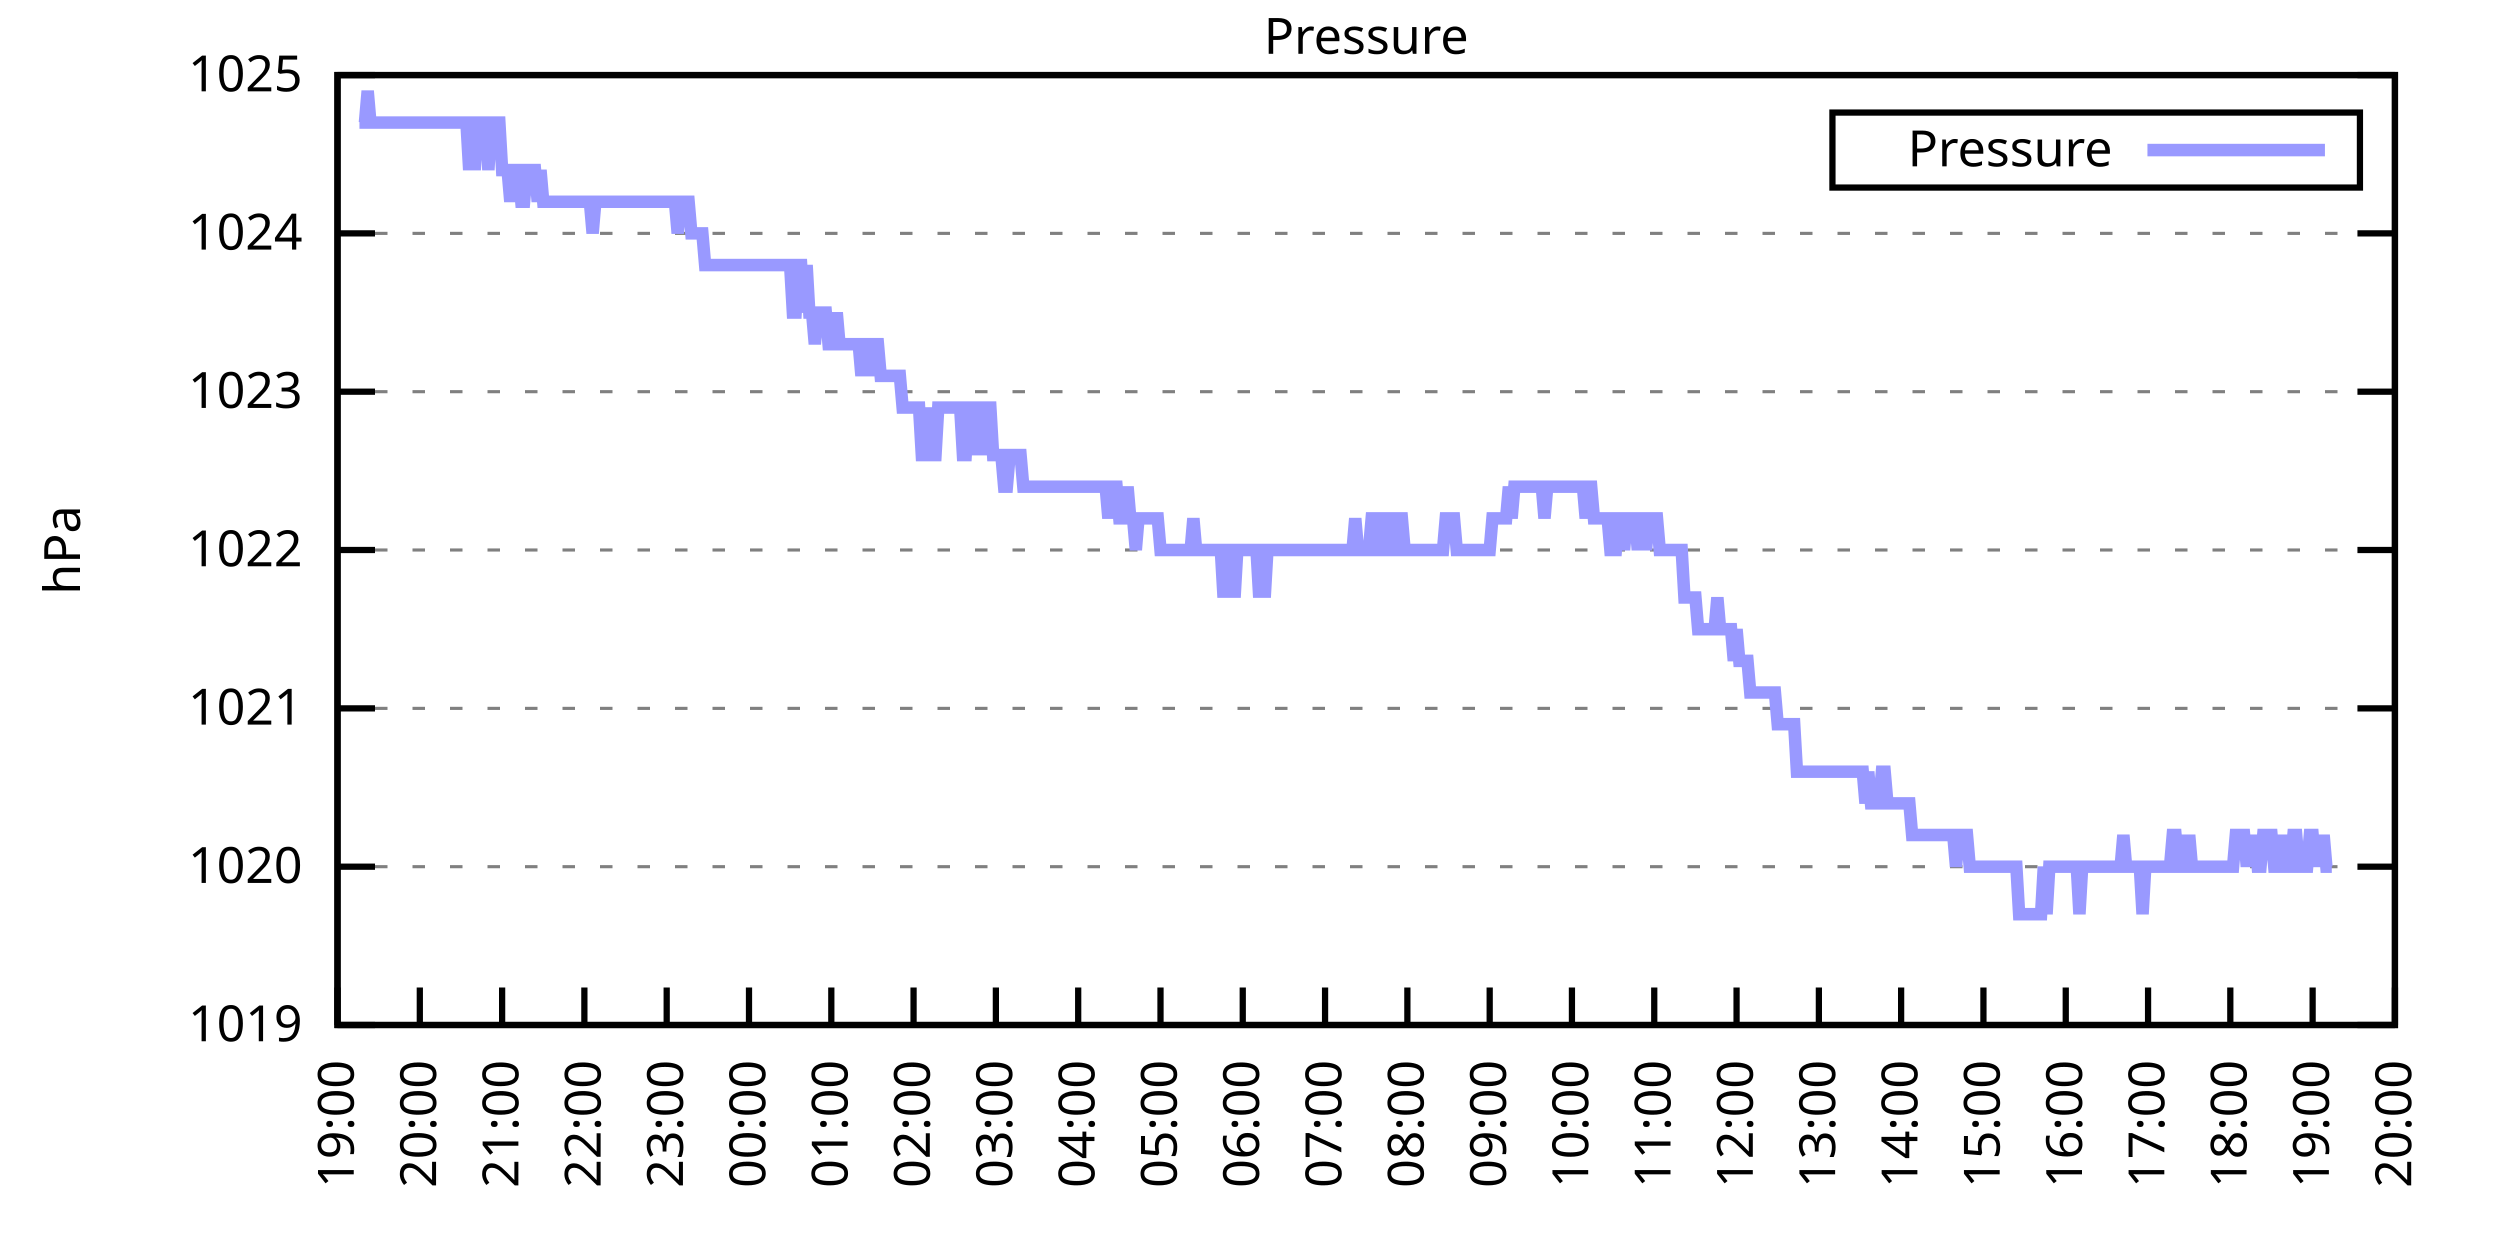
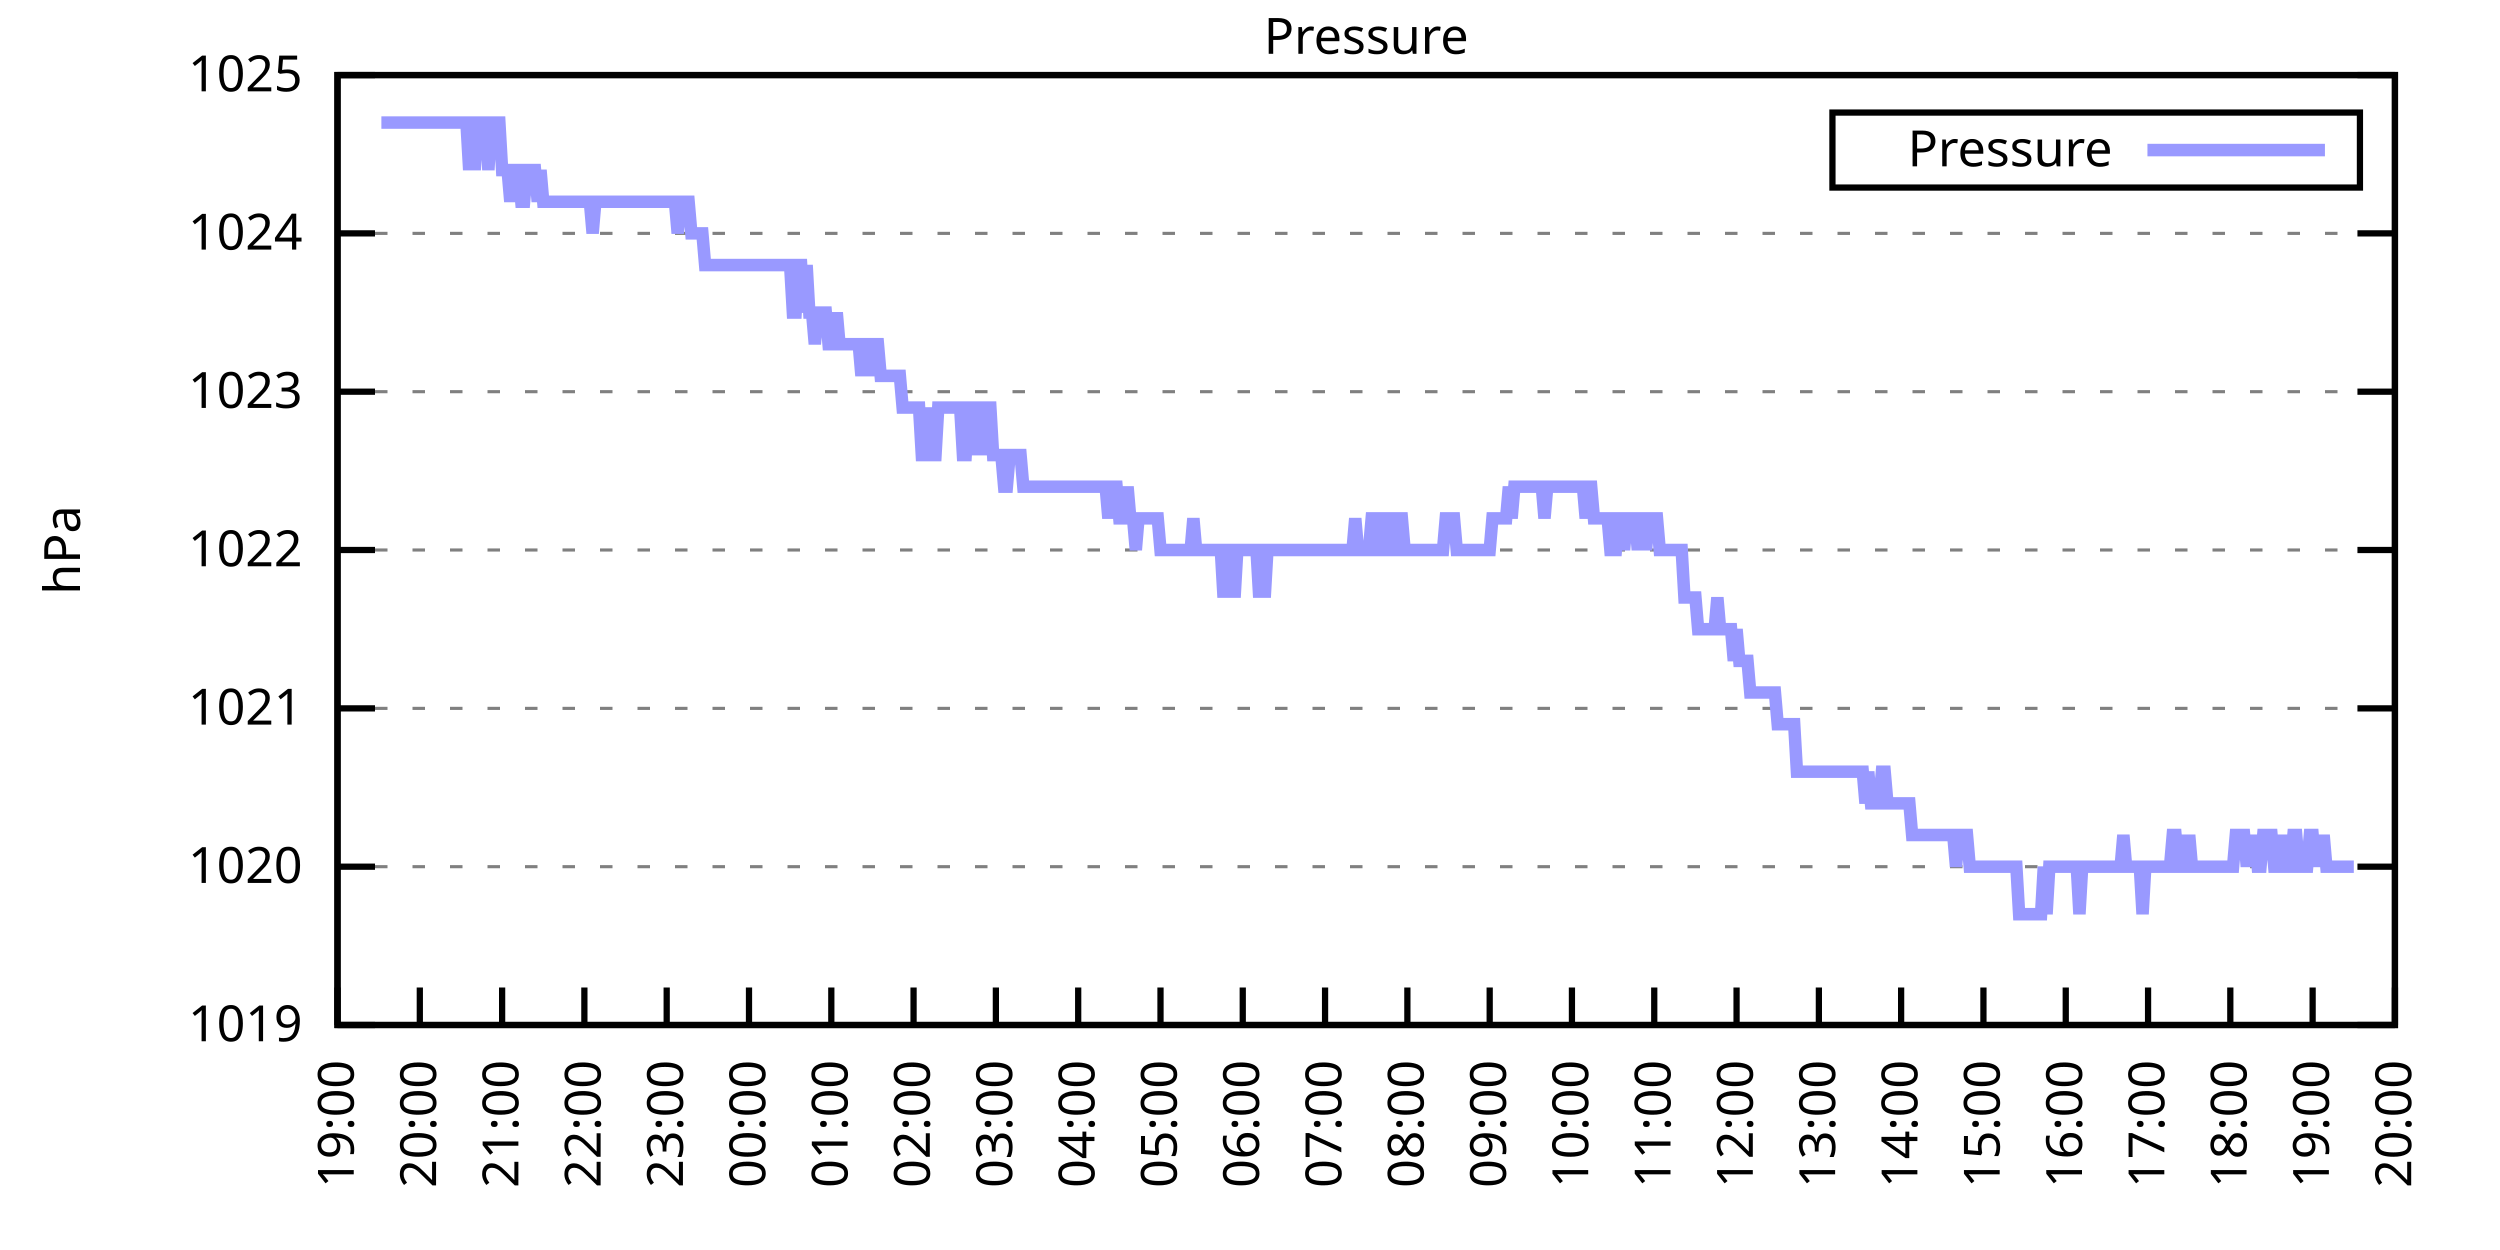
<svg xmlns="http://www.w3.org/2000/svg" xmlns:xlink="http://www.w3.org/1999/xlink" width="400" height="200" viewBox="0 0 400 200">
  <g id="gnuplot_canvas">
    <rect x="0" y="0" width="400" height="200" fill="none" />
    <defs>
      <circle id="gpDot" r="0.5" stroke-width="0.5" stroke="currentColor" />
      <path id="gpPt0" stroke-width="0.333" stroke="currentColor" d="M-1,0 h2 M0,-1 v2" />
      <path id="gpPt1" stroke-width="0.333" stroke="currentColor" d="M-1,-1 L1,1 M1,-1 L-1,1" />
      <path id="gpPt2" stroke-width="0.333" stroke="currentColor" d="M-1,0 L1,0 M0,-1 L0,1 M-1,-1 L1,1 M-1,1 L1,-1" />
      <rect id="gpPt3" stroke-width="0.333" stroke="currentColor" x="-1" y="-1" width="2" height="2" />
      <rect id="gpPt4" stroke-width="0.333" stroke="currentColor" fill="currentColor" x="-1" y="-1" width="2" height="2" />
      <circle id="gpPt5" stroke-width="0.333" stroke="currentColor" cx="0" cy="0" r="1" />
      <use xlink:href="#gpPt5" id="gpPt6" fill="currentColor" stroke="none" />
      <path id="gpPt7" stroke-width="0.333" stroke="currentColor" d="M0,-1.33 L-1.33,0.67 L1.33,0.67 z" />
      <use xlink:href="#gpPt7" id="gpPt8" fill="currentColor" stroke="none" />
      <use xlink:href="#gpPt7" id="gpPt9" stroke="currentColor" transform="rotate(180)" />
      <use xlink:href="#gpPt9" id="gpPt10" fill="currentColor" stroke="none" />
      <use xlink:href="#gpPt3" id="gpPt11" stroke="currentColor" transform="rotate(45)" />
      <use xlink:href="#gpPt11" id="gpPt12" fill="currentColor" stroke="none" />
      <path id="gpPt13" stroke-width="0.333" stroke="currentColor" d="M0,1.330 L1.265,0.411 L0.782,-1.067 L-0.782,-1.076 L-1.265,0.411 z" />
      <use xlink:href="#gpPt13" id="gpPt14" fill="currentColor" stroke="none" />
      <filter id="textbox" filterUnits="objectBoundingBox" x="0" y="0" height="1" width="1">
        <feFlood flood-color="white" flood-opacity="1" result="bgnd" />
        <feComposite in="SourceGraphic" in2="bgnd" operator="atop" />
      </filter>
      <filter id="greybox" filterUnits="objectBoundingBox" x="0" y="0" height="1" width="1">
        <feFlood flood-color="lightgrey" flood-opacity="1" result="grey" />
        <feComposite in="SourceGraphic" in2="grey" operator="atop" />
      </filter>
    </defs>
    <g fill="none" color="white" stroke="currentColor" stroke-width="1.00" stroke-linecap="butt" stroke-linejoin="miter">
</g>
    <g fill="none" color="black" stroke="currentColor" stroke-width="1.00" stroke-linecap="butt" stroke-linejoin="miter">
      <g stroke="none" shape-rendering="crispEdges">
        <polygon fill="rgb(255, 255, 255)" points="54.00,164.00 383.18,164.00 383.18,12.02 54.00,12.02 " />
      </g>
    </g>
    <g fill="none" color="black" stroke="currentColor" stroke-width="1.00" stroke-linecap="butt" stroke-linejoin="miter">
</g>
    <g fill="none" color="black" stroke="black" stroke-width="0.50" stroke-linecap="butt" stroke-linejoin="miter">
</g>
    <g fill="none" color="gray" stroke="currentColor" stroke-width="0.50" stroke-linecap="butt" stroke-linejoin="miter">
      <path stroke="gray" stroke-dasharray="2,4" class="gridline" d="M54.00,164.00 L383.19,164.00  " />
    </g>
    <g fill="none" color="gray" stroke="gray" stroke-width="1.00" stroke-linecap="butt" stroke-linejoin="miter">
</g>
    <g fill="none" color="black" stroke="currentColor" stroke-width="1.00" stroke-linecap="butt" stroke-linejoin="miter">
      <path stroke="black" d="M54.00,164.00 L60.00,164.00 M383.19,164.00 L377.19,164.00  " />
      <g transform="translate(48.40,166.60)" stroke="none" fill="black" font-family="Sans" font-size="8.00" text-anchor="end">
        <text>
          <tspan font-family="Sans"> 1019</tspan>
        </text>
      </g>
    </g>
    <g fill="none" color="black" stroke="currentColor" stroke-width="1.00" stroke-linecap="butt" stroke-linejoin="miter">
</g>
    <g fill="none" color="black" stroke="black" stroke-width="0.50" stroke-linecap="butt" stroke-linejoin="miter">
</g>
    <g fill="none" color="gray" stroke="currentColor" stroke-width="0.50" stroke-linecap="butt" stroke-linejoin="miter">
      <path stroke="gray" stroke-dasharray="2,4" class="gridline" d="M54.00,138.67 L383.19,138.67  " />
    </g>
    <g fill="none" color="gray" stroke="gray" stroke-width="1.00" stroke-linecap="butt" stroke-linejoin="miter">
</g>
    <g fill="none" color="black" stroke="currentColor" stroke-width="1.00" stroke-linecap="butt" stroke-linejoin="miter">
      <path stroke="black" d="M54.00,138.67 L60.00,138.67 M383.19,138.67 L377.19,138.67  " />
      <g transform="translate(48.40,141.27)" stroke="none" fill="black" font-family="Sans" font-size="8.00" text-anchor="end">
        <text>
          <tspan font-family="Sans"> 1020</tspan>
        </text>
      </g>
    </g>
    <g fill="none" color="black" stroke="currentColor" stroke-width="1.00" stroke-linecap="butt" stroke-linejoin="miter">
</g>
    <g fill="none" color="black" stroke="black" stroke-width="0.50" stroke-linecap="butt" stroke-linejoin="miter">
</g>
    <g fill="none" color="gray" stroke="currentColor" stroke-width="0.50" stroke-linecap="butt" stroke-linejoin="miter">
      <path stroke="gray" stroke-dasharray="2,4" class="gridline" d="M54.00,113.34 L383.19,113.34  " />
    </g>
    <g fill="none" color="gray" stroke="gray" stroke-width="1.00" stroke-linecap="butt" stroke-linejoin="miter">
</g>
    <g fill="none" color="black" stroke="currentColor" stroke-width="1.00" stroke-linecap="butt" stroke-linejoin="miter">
      <path stroke="black" d="M54.00,113.34 L60.00,113.34 M383.19,113.34 L377.19,113.34  " />
      <g transform="translate(48.40,115.94)" stroke="none" fill="black" font-family="Sans" font-size="8.00" text-anchor="end">
        <text>
          <tspan font-family="Sans"> 1021</tspan>
        </text>
      </g>
    </g>
    <g fill="none" color="black" stroke="currentColor" stroke-width="1.00" stroke-linecap="butt" stroke-linejoin="miter">
</g>
    <g fill="none" color="black" stroke="black" stroke-width="0.50" stroke-linecap="butt" stroke-linejoin="miter">
</g>
    <g fill="none" color="gray" stroke="currentColor" stroke-width="0.50" stroke-linecap="butt" stroke-linejoin="miter">
      <path stroke="gray" stroke-dasharray="2,4" class="gridline" d="M54.00,88.00 L383.19,88.00  " />
    </g>
    <g fill="none" color="gray" stroke="gray" stroke-width="1.00" stroke-linecap="butt" stroke-linejoin="miter">
</g>
    <g fill="none" color="black" stroke="currentColor" stroke-width="1.00" stroke-linecap="butt" stroke-linejoin="miter">
      <path stroke="black" d="M54.00,88.00 L60.00,88.00 M383.19,88.00 L377.19,88.00  " />
      <g transform="translate(48.40,90.60)" stroke="none" fill="black" font-family="Sans" font-size="8.00" text-anchor="end">
        <text>
          <tspan font-family="Sans"> 1022</tspan>
        </text>
      </g>
    </g>
    <g fill="none" color="black" stroke="currentColor" stroke-width="1.00" stroke-linecap="butt" stroke-linejoin="miter">
</g>
    <g fill="none" color="black" stroke="black" stroke-width="0.50" stroke-linecap="butt" stroke-linejoin="miter">
</g>
    <g fill="none" color="gray" stroke="currentColor" stroke-width="0.50" stroke-linecap="butt" stroke-linejoin="miter">
      <path stroke="gray" stroke-dasharray="2,4" class="gridline" d="M54.00,62.67 L383.19,62.67  " />
    </g>
    <g fill="none" color="gray" stroke="gray" stroke-width="1.00" stroke-linecap="butt" stroke-linejoin="miter">
</g>
    <g fill="none" color="black" stroke="currentColor" stroke-width="1.00" stroke-linecap="butt" stroke-linejoin="miter">
      <path stroke="black" d="M54.00,62.67 L60.00,62.67 M383.19,62.67 L377.19,62.67  " />
      <g transform="translate(48.40,65.27)" stroke="none" fill="black" font-family="Sans" font-size="8.00" text-anchor="end">
        <text>
          <tspan font-family="Sans"> 1023</tspan>
        </text>
      </g>
    </g>
    <g fill="none" color="black" stroke="currentColor" stroke-width="1.00" stroke-linecap="butt" stroke-linejoin="miter">
</g>
    <g fill="none" color="black" stroke="black" stroke-width="0.50" stroke-linecap="butt" stroke-linejoin="miter">
</g>
    <g fill="none" color="gray" stroke="currentColor" stroke-width="0.50" stroke-linecap="butt" stroke-linejoin="miter">
      <path stroke="gray" stroke-dasharray="2,4" class="gridline" d="M54.00,37.34 L383.19,37.34  " />
    </g>
    <g fill="none" color="gray" stroke="gray" stroke-width="1.00" stroke-linecap="butt" stroke-linejoin="miter">
</g>
    <g fill="none" color="black" stroke="currentColor" stroke-width="1.00" stroke-linecap="butt" stroke-linejoin="miter">
      <path stroke="black" d="M54.00,37.34 L60.00,37.34 M383.19,37.34 L377.19,37.34  " />
      <g transform="translate(48.40,39.94)" stroke="none" fill="black" font-family="Sans" font-size="8.00" text-anchor="end">
        <text>
          <tspan font-family="Sans"> 1024</tspan>
        </text>
      </g>
    </g>
    <g fill="none" color="black" stroke="currentColor" stroke-width="1.00" stroke-linecap="butt" stroke-linejoin="miter">
</g>
    <g fill="none" color="black" stroke="black" stroke-width="0.50" stroke-linecap="butt" stroke-linejoin="miter">
</g>
    <g fill="none" color="gray" stroke="currentColor" stroke-width="0.50" stroke-linecap="butt" stroke-linejoin="miter">
      <path stroke="gray" stroke-dasharray="2,4" class="gridline" d="M54.00,12.01 L383.19,12.01  " />
    </g>
    <g fill="none" color="gray" stroke="gray" stroke-width="1.00" stroke-linecap="butt" stroke-linejoin="miter">
</g>
    <g fill="none" color="black" stroke="currentColor" stroke-width="1.00" stroke-linecap="butt" stroke-linejoin="miter">
      <path stroke="black" d="M54.00,12.01 L60.00,12.01 M383.19,12.01 L377.19,12.01  " />
      <g transform="translate(48.40,14.61)" stroke="none" fill="black" font-family="Sans" font-size="8.00" text-anchor="end">
        <text>
          <tspan font-family="Sans"> 1025</tspan>
        </text>
      </g>
    </g>
    <g fill="none" color="black" stroke="currentColor" stroke-width="1.00" stroke-linecap="butt" stroke-linejoin="miter">
      <path stroke="black" d="M54.00,164.00 L54.00,158.00  " />
      <g transform="translate(56.60,169.60) rotate(270.00)" stroke="none" fill="black" font-family="Sans" font-size="8.00" text-anchor="end">
        <text>
          <tspan font-family="Sans">19:00</tspan>
        </text>
      </g>
    </g>
    <g fill="none" color="black" stroke="currentColor" stroke-width="1.00" stroke-linecap="butt" stroke-linejoin="miter">
      <path stroke="black" d="M67.17,164.00 L67.17,158.00  " />
      <g transform="translate(69.77,169.60) rotate(270.00)" stroke="none" fill="black" font-family="Sans" font-size="8.00" text-anchor="end">
        <text>
          <tspan font-family="Sans">20:00</tspan>
        </text>
      </g>
    </g>
    <g fill="none" color="black" stroke="currentColor" stroke-width="1.00" stroke-linecap="butt" stroke-linejoin="miter">
      <path stroke="black" d="M80.34,164.00 L80.34,158.00  " />
      <g transform="translate(82.94,169.60) rotate(270.00)" stroke="none" fill="black" font-family="Sans" font-size="8.00" text-anchor="end">
        <text>
          <tspan font-family="Sans">21:00</tspan>
        </text>
      </g>
    </g>
    <g fill="none" color="black" stroke="currentColor" stroke-width="1.00" stroke-linecap="butt" stroke-linejoin="miter">
      <path stroke="black" d="M93.50,164.00 L93.50,158.00  " />
      <g transform="translate(96.10,169.60) rotate(270.00)" stroke="none" fill="black" font-family="Sans" font-size="8.00" text-anchor="end">
        <text>
          <tspan font-family="Sans">22:00</tspan>
        </text>
      </g>
    </g>
    <g fill="none" color="black" stroke="currentColor" stroke-width="1.00" stroke-linecap="butt" stroke-linejoin="miter">
      <path stroke="black" d="M106.67,164.00 L106.67,158.00  " />
      <g transform="translate(109.27,169.60) rotate(270.00)" stroke="none" fill="black" font-family="Sans" font-size="8.00" text-anchor="end">
        <text>
          <tspan font-family="Sans">23:00</tspan>
        </text>
      </g>
    </g>
    <g fill="none" color="black" stroke="currentColor" stroke-width="1.00" stroke-linecap="butt" stroke-linejoin="miter">
      <path stroke="black" d="M119.84,164.00 L119.84,158.00  " />
      <g transform="translate(122.44,169.60) rotate(270.00)" stroke="none" fill="black" font-family="Sans" font-size="8.00" text-anchor="end">
        <text>
          <tspan font-family="Sans">00:00</tspan>
        </text>
      </g>
    </g>
    <g fill="none" color="black" stroke="currentColor" stroke-width="1.00" stroke-linecap="butt" stroke-linejoin="miter">
      <path stroke="black" d="M133.01,164.00 L133.01,158.00  " />
      <g transform="translate(135.61,169.60) rotate(270.00)" stroke="none" fill="black" font-family="Sans" font-size="8.00" text-anchor="end">
        <text>
          <tspan font-family="Sans">01:00</tspan>
        </text>
      </g>
    </g>
    <g fill="none" color="black" stroke="currentColor" stroke-width="1.00" stroke-linecap="butt" stroke-linejoin="miter">
      <path stroke="black" d="M146.17,164.00 L146.17,158.00  " />
      <g transform="translate(148.77,169.60) rotate(270.00)" stroke="none" fill="black" font-family="Sans" font-size="8.00" text-anchor="end">
        <text>
          <tspan font-family="Sans">02:00</tspan>
        </text>
      </g>
    </g>
    <g fill="none" color="black" stroke="currentColor" stroke-width="1.00" stroke-linecap="butt" stroke-linejoin="miter">
      <path stroke="black" d="M159.34,164.00 L159.34,158.00  " />
      <g transform="translate(161.94,169.60) rotate(270.00)" stroke="none" fill="black" font-family="Sans" font-size="8.00" text-anchor="end">
        <text>
          <tspan font-family="Sans">03:00</tspan>
        </text>
      </g>
    </g>
    <g fill="none" color="black" stroke="currentColor" stroke-width="1.00" stroke-linecap="butt" stroke-linejoin="miter">
      <path stroke="black" d="M172.51,164.00 L172.51,158.00  " />
      <g transform="translate(175.11,169.60) rotate(270.00)" stroke="none" fill="black" font-family="Sans" font-size="8.00" text-anchor="end">
        <text>
          <tspan font-family="Sans">04:00</tspan>
        </text>
      </g>
    </g>
    <g fill="none" color="black" stroke="currentColor" stroke-width="1.00" stroke-linecap="butt" stroke-linejoin="miter">
      <path stroke="black" d="M185.68,164.00 L185.68,158.00  " />
      <g transform="translate(188.28,169.60) rotate(270.00)" stroke="none" fill="black" font-family="Sans" font-size="8.00" text-anchor="end">
        <text>
          <tspan font-family="Sans">05:00</tspan>
        </text>
      </g>
    </g>
    <g fill="none" color="black" stroke="currentColor" stroke-width="1.00" stroke-linecap="butt" stroke-linejoin="miter">
      <path stroke="black" d="M198.84,164.00 L198.84,158.00  " />
      <g transform="translate(201.44,169.60) rotate(270.00)" stroke="none" fill="black" font-family="Sans" font-size="8.00" text-anchor="end">
        <text>
          <tspan font-family="Sans">06:00</tspan>
        </text>
      </g>
    </g>
    <g fill="none" color="black" stroke="currentColor" stroke-width="1.00" stroke-linecap="butt" stroke-linejoin="miter">
      <path stroke="black" d="M212.01,164.00 L212.01,158.00  " />
      <g transform="translate(214.61,169.60) rotate(270.00)" stroke="none" fill="black" font-family="Sans" font-size="8.00" text-anchor="end">
        <text>
          <tspan font-family="Sans">07:00</tspan>
        </text>
      </g>
    </g>
    <g fill="none" color="black" stroke="currentColor" stroke-width="1.00" stroke-linecap="butt" stroke-linejoin="miter">
      <path stroke="black" d="M225.18,164.00 L225.18,158.00  " />
      <g transform="translate(227.78,169.60) rotate(270.00)" stroke="none" fill="black" font-family="Sans" font-size="8.00" text-anchor="end">
        <text>
          <tspan font-family="Sans">08:00</tspan>
        </text>
      </g>
    </g>
    <g fill="none" color="black" stroke="currentColor" stroke-width="1.00" stroke-linecap="butt" stroke-linejoin="miter">
      <path stroke="black" d="M238.35,164.00 L238.35,158.00  " />
      <g transform="translate(240.95,169.60) rotate(270.00)" stroke="none" fill="black" font-family="Sans" font-size="8.00" text-anchor="end">
        <text>
          <tspan font-family="Sans">09:00</tspan>
        </text>
      </g>
    </g>
    <g fill="none" color="black" stroke="currentColor" stroke-width="1.00" stroke-linecap="butt" stroke-linejoin="miter">
      <path stroke="black" d="M251.51,164.00 L251.51,158.00  " />
      <g transform="translate(254.11,169.60) rotate(270.00)" stroke="none" fill="black" font-family="Sans" font-size="8.00" text-anchor="end">
        <text>
          <tspan font-family="Sans">10:00</tspan>
        </text>
      </g>
    </g>
    <g fill="none" color="black" stroke="currentColor" stroke-width="1.00" stroke-linecap="butt" stroke-linejoin="miter">
      <path stroke="black" d="M264.68,164.00 L264.68,158.00  " />
      <g transform="translate(267.28,169.60) rotate(270.00)" stroke="none" fill="black" font-family="Sans" font-size="8.00" text-anchor="end">
        <text>
          <tspan font-family="Sans">11:00</tspan>
        </text>
      </g>
    </g>
    <g fill="none" color="black" stroke="currentColor" stroke-width="1.00" stroke-linecap="butt" stroke-linejoin="miter">
      <path stroke="black" d="M277.85,164.00 L277.85,158.00  " />
      <g transform="translate(280.45,169.60) rotate(270.00)" stroke="none" fill="black" font-family="Sans" font-size="8.00" text-anchor="end">
        <text>
          <tspan font-family="Sans">12:00</tspan>
        </text>
      </g>
    </g>
    <g fill="none" color="black" stroke="currentColor" stroke-width="1.00" stroke-linecap="butt" stroke-linejoin="miter">
      <path stroke="black" d="M291.02,164.00 L291.02,158.00  " />
      <g transform="translate(293.62,169.60) rotate(270.00)" stroke="none" fill="black" font-family="Sans" font-size="8.00" text-anchor="end">
        <text>
          <tspan font-family="Sans">13:00</tspan>
        </text>
      </g>
    </g>
    <g fill="none" color="black" stroke="currentColor" stroke-width="1.00" stroke-linecap="butt" stroke-linejoin="miter">
      <path stroke="black" d="M304.18,164.00 L304.18,158.00  " />
      <g transform="translate(306.78,169.60) rotate(270.00)" stroke="none" fill="black" font-family="Sans" font-size="8.00" text-anchor="end">
        <text>
          <tspan font-family="Sans">14:00</tspan>
        </text>
      </g>
    </g>
    <g fill="none" color="black" stroke="currentColor" stroke-width="1.00" stroke-linecap="butt" stroke-linejoin="miter">
      <path stroke="black" d="M317.35,164.00 L317.35,158.00  " />
      <g transform="translate(319.95,169.60) rotate(270.00)" stroke="none" fill="black" font-family="Sans" font-size="8.00" text-anchor="end">
        <text>
          <tspan font-family="Sans">15:00</tspan>
        </text>
      </g>
    </g>
    <g fill="none" color="black" stroke="currentColor" stroke-width="1.00" stroke-linecap="butt" stroke-linejoin="miter">
      <path stroke="black" d="M330.52,164.00 L330.52,158.00  " />
      <g transform="translate(333.12,169.60) rotate(270.00)" stroke="none" fill="black" font-family="Sans" font-size="8.00" text-anchor="end">
        <text>
          <tspan font-family="Sans">16:00</tspan>
        </text>
      </g>
    </g>
    <g fill="none" color="black" stroke="currentColor" stroke-width="1.00" stroke-linecap="butt" stroke-linejoin="miter">
      <path stroke="black" d="M343.69,164.00 L343.69,158.00  " />
      <g transform="translate(346.29,169.60) rotate(270.00)" stroke="none" fill="black" font-family="Sans" font-size="8.00" text-anchor="end">
        <text>
          <tspan font-family="Sans">17:00</tspan>
        </text>
      </g>
    </g>
    <g fill="none" color="black" stroke="currentColor" stroke-width="1.00" stroke-linecap="butt" stroke-linejoin="miter">
      <path stroke="black" d="M356.85,164.00 L356.85,158.00  " />
      <g transform="translate(359.45,169.60) rotate(270.00)" stroke="none" fill="black" font-family="Sans" font-size="8.00" text-anchor="end">
        <text>
          <tspan font-family="Sans">18:00</tspan>
        </text>
      </g>
    </g>
    <g fill="none" color="black" stroke="currentColor" stroke-width="1.00" stroke-linecap="butt" stroke-linejoin="miter">
      <path stroke="black" d="M370.02,164.00 L370.02,158.00  " />
      <g transform="translate(372.62,169.60) rotate(270.00)" stroke="none" fill="black" font-family="Sans" font-size="8.00" text-anchor="end">
        <text>
          <tspan font-family="Sans">19:00</tspan>
        </text>
      </g>
    </g>
    <g fill="none" color="black" stroke="currentColor" stroke-width="1.00" stroke-linecap="butt" stroke-linejoin="miter">
      <path stroke="black" d="M383.19,164.00 L383.19,158.00  " />
      <g transform="translate(385.79,169.60) rotate(270.00)" stroke="none" fill="black" font-family="Sans" font-size="8.00" text-anchor="end">
        <text>
          <tspan font-family="Sans">20:00</tspan>
        </text>
      </g>
    </g>
    <g fill="none" color="black" stroke="currentColor" stroke-width="1.00" stroke-linecap="butt" stroke-linejoin="miter">
</g>
    <g fill="none" color="black" stroke="currentColor" stroke-width="1.00" stroke-linecap="butt" stroke-linejoin="miter">
      <path stroke="black" d="M54.00,12.01 L54.00,164.00 L383.19,164.00 L383.19,12.01 L54.00,12.01 Z  " />
    </g>
    <g fill="none" color="black" stroke="currentColor" stroke-width="1.00" stroke-linecap="butt" stroke-linejoin="miter">
</g>
    <g fill="none" color="black" stroke="currentColor" stroke-width="1.00" stroke-linecap="butt" stroke-linejoin="miter">
      <path stroke="black" d="M293.19,30.01 L293.19,18.01 L377.59,18.01 L377.59,30.01 L293.19,30.01 Z  " />
    </g>
    <g id="Pressure_plot_1">
      <g fill="none" color="white" stroke="black" stroke-width="2.00" stroke-linecap="butt" stroke-linejoin="miter">
</g>
      <g fill="none" color="black" stroke="currentColor" stroke-width="2.00" stroke-linecap="butt" stroke-linejoin="miter">
        <g transform="translate(337.99,26.61)" stroke="none" fill="black" font-family="Sans" font-size="8.00" text-anchor="end">
          <text>
            <tspan font-family="Sans">Pressure</tspan>
          </text>
        </g>
      </g>
      <g fill="none" color="black" stroke="currentColor" stroke-width="2.00" stroke-linecap="butt" stroke-linejoin="miter">
-         <path stroke="rgb(153, 153, 255)" d="M343.59,24.01 L371.99,24.01 M57.51,19.61 L57.95,19.61 L58.39,19.61 L58.83,14.54 L59.27,19.61 L59.71,19.61   L60.14,19.61 L60.58,19.61 L61.02,19.61 L61.46,19.61 L61.90,19.61 L62.34,19.61 L62.78,19.61 L63.22,19.61   L63.66,19.61 L64.10,19.61 L64.53,19.61 L64.97,19.61 L65.41,19.61 L65.85,19.61 L66.29,19.61 L66.73,19.61   L67.17,19.61 L67.61,19.61 L68.05,19.61 L68.48,19.61 L68.92,19.61 L69.36,19.61 L69.80,19.61 L70.24,19.61   L70.68,19.61 L71.12,19.61 L71.56,19.61 L72.00,19.61 L72.43,19.61 L72.87,19.61 L73.31,19.61 L73.75,19.61   L74.19,19.61 L74.63,19.61 L75.07,27.21 L75.51,19.61 L75.95,27.21 L76.38,19.61 L76.82,19.61 L77.26,19.61   L77.70,19.61 L78.14,27.21 L78.58,19.61 L79.02,19.61 L79.46,19.61 L79.90,19.61 L80.34,27.21 L80.77,27.21   L81.21,27.21 L81.65,32.28 L82.09,27.21 L82.53,27.21 L82.97,27.21 L83.41,32.28 L83.85,32.28 L84.29,27.21   L84.72,27.21 L85.16,27.21 L85.60,27.21 L86.04,32.28 L86.48,27.21 L86.92,32.28 L87.36,32.28 L87.80,32.28   L88.24,32.28 L88.67,32.28 L89.11,32.28 L89.55,32.28 L89.99,32.28 L90.43,32.28 L90.87,32.28 L91.31,32.28   L91.75,32.28 L92.19,32.28 L92.62,32.28 L93.06,32.28 L93.50,32.28 L93.94,32.28 L94.38,32.28 L94.82,37.34   L95.26,32.28 L95.70,32.28 L96.14,32.28 L96.58,32.28 L97.01,32.28 L97.45,32.28 L97.89,32.28 L98.33,32.28   L98.77,32.28 L99.21,32.28 L99.65,32.28 L100.09,32.28 L100.53,32.28 L100.96,32.28 L101.40,32.28 L101.84,32.28   L102.28,32.28 L102.72,32.28 L103.16,32.28 L103.60,32.28 L104.04,32.28 L104.48,32.28 L104.91,32.28 L105.35,32.28   L105.79,32.28 L106.23,32.28 L106.67,32.28 L107.11,32.28 L107.55,32.28 L107.99,32.28 L108.43,37.34 L108.87,32.28   L109.30,32.28 L109.74,32.28 L110.18,32.28 L110.62,37.34 L111.06,37.34 L111.50,37.34 L111.94,37.34 L112.38,37.34   L112.82,42.41 L113.25,42.41 L113.69,42.41 L114.13,42.41 L114.57,42.41 L115.01,42.41 L115.45,42.41 L115.89,42.41   L116.33,42.41 L116.77,42.41 L117.20,42.41 L117.64,42.41 L118.08,42.41 L118.52,42.41 L118.96,42.41 L119.40,42.41   L119.84,42.41 L120.28,42.41 L120.72,42.41 L121.15,42.41 L121.59,42.41 L122.03,42.41 L122.47,42.41 L122.91,42.41   L123.35,42.41 L123.79,42.41 L124.23,42.41 L124.67,42.41 L125.11,42.41 L125.54,42.41 L125.98,42.41 L126.42,42.41   L126.86,50.01 L127.30,50.01 L127.74,42.41 L128.18,42.41 L128.62,50.01 L129.06,42.41 L129.49,50.01 L129.93,50.01   L130.37,55.07 L130.81,50.01 L131.25,50.01 L131.69,50.01 L132.13,50.01 L132.57,55.07 L133.01,55.07 L133.44,55.07   L133.88,50.01 L134.32,55.07 L134.76,55.07 L135.20,55.07 L135.64,55.07 L136.08,55.07 L136.52,55.07 L136.96,55.07   L137.39,55.07 L137.83,60.14 L138.27,55.07 L138.71,55.07 L139.15,60.14 L139.59,55.07 L140.03,55.07 L140.47,55.07   L140.91,60.14 L141.35,60.14 L141.78,60.14 L142.22,60.14 L142.66,60.14 L143.10,60.14 L143.54,60.14 L143.98,60.14   L144.42,65.21 L144.86,65.21 L145.30,65.21 L145.73,65.21 L146.17,65.21 L146.61,65.21 L147.05,65.21 L147.49,72.81   L147.93,72.81 L148.37,65.21 L148.81,72.81 L149.25,72.81 L149.68,72.81 L150.12,65.21 L150.56,65.21 L151.00,65.21   L151.44,65.21 L151.88,65.21 L152.32,65.21 L152.76,65.21 L153.20,65.21 L153.63,65.21 L154.07,72.81 L154.51,72.81   L154.95,65.21 L155.39,65.21 L155.83,72.81 L156.27,65.21 L156.71,65.21 L157.15,65.21 L157.59,72.81 L158.02,65.21   L158.46,65.21 L158.90,72.81 L159.34,72.81 L159.78,72.81 L160.22,72.81 L160.66,77.87 L161.10,77.87 L161.54,72.81   L161.97,72.81 L162.41,72.81 L162.85,72.81 L163.29,72.81 L163.73,77.87 L164.17,77.87 L164.61,77.87 L165.05,77.87   L165.49,77.87 L165.92,77.87 L166.36,77.87 L166.80,77.87 L167.24,77.87 L167.68,77.87 L168.12,77.87 L168.56,77.87   L169.00,77.87 L169.44,77.87 L169.87,77.87 L170.31,77.87 L170.75,77.87 L171.19,77.87 L171.63,77.87 L172.07,77.87   L172.51,77.87 L172.95,77.87 L173.39,77.87 L173.83,77.87 L174.26,77.87 L174.70,77.87 L175.14,77.87 L175.58,77.87   L176.02,77.87 L176.46,77.87 L176.90,77.87 L177.34,82.94 L177.78,77.87 L178.21,77.87 L178.65,77.87 L179.09,82.94   L179.53,82.94 L179.97,82.94 L180.41,77.87 L180.85,82.94 L181.29,82.94 L181.73,88.00 L182.16,82.94 L182.60,82.94   L183.04,82.94 L183.48,82.94 L183.92,82.94 L184.36,82.94 L184.80,82.94 L185.24,82.94 L185.68,88.00 L186.11,88.00   L186.55,88.00 L186.99,88.00 L187.43,88.00 L187.87,88.00 L188.31,88.00 L188.75,88.00 L189.19,88.00 L189.63,88.00   L190.07,88.00 L190.50,88.00 L190.94,82.94 L191.38,88.00 L191.82,88.00 L192.26,88.00 L192.70,88.00 L193.14,88.00   L193.58,88.00 L194.02,88.00 L194.45,88.00 L194.89,88.00 L195.33,88.00 L195.77,95.60 L196.21,88.00 L196.65,88.00   L197.09,88.00 L197.53,95.60 L197.97,88.00 L198.40,88.00 L198.84,88.00 L199.28,88.00 L199.72,88.00 L200.16,88.00   L200.60,88.00 L201.04,88.00 L201.48,95.60 L201.92,88.00 L202.35,95.60 L202.79,88.00 L203.23,88.00 L203.67,88.00   L204.11,88.00 L204.55,88.00 L204.99,88.00 L205.43,88.00 L205.87,88.00 L206.31,88.00 L206.74,88.00 L207.18,88.00   L207.62,88.00 L208.06,88.00 L208.50,88.00 L208.94,88.00 L209.38,88.00 L209.82,88.00 L210.26,88.00 L210.69,88.00   L211.13,88.00 L211.57,88.00 L212.01,88.00 L212.45,88.00 L212.89,88.00 L213.33,88.00 L213.77,88.00 L214.21,88.00   L214.64,88.00 L215.08,88.00 L215.52,88.00 L215.96,88.00 L216.40,88.00 L216.84,82.94 L217.28,88.00 L217.72,88.00   L218.16,88.00 L218.60,88.00 L219.03,88.00 L219.47,82.94 L219.91,82.94 L220.35,88.00 L220.79,88.00 L221.23,88.00   L221.67,82.94 L222.11,82.94 L222.55,82.94 L222.98,88.00 L223.42,88.00 L223.86,82.94 L224.30,82.94 L224.74,88.00   L225.18,88.00 L225.62,88.00 L226.06,88.00 L226.50,88.00 L226.93,88.00 L227.37,88.00 L227.81,88.00 L228.25,88.00   L228.69,88.00 L229.13,88.00 L229.57,88.00 L230.01,88.00 L230.45,88.00 L230.88,88.00 L231.32,82.94 L231.76,82.94   L232.20,82.94 L232.64,82.94 L233.08,88.00 L233.52,88.00 L233.96,88.00 L234.40,88.00 L234.84,88.00 L235.27,88.00   L235.71,88.00 L236.15,88.00 L236.59,88.00 L237.03,88.00 L237.47,88.00 L237.91,88.00 L238.35,88.00 L238.79,82.94   L239.22,82.94 L239.66,82.94 L240.10,82.94 L240.54,82.94 L240.98,82.94 L241.42,77.87 L241.86,82.94 L242.30,77.87   L242.74,77.87 L243.17,77.87 L243.61,77.87 L244.05,77.87 L244.49,77.87 L244.93,77.87 L245.37,77.87 L245.81,77.87   L246.25,77.87 L246.69,77.87 L247.12,82.94 L247.56,77.87 L248.00,77.87 L248.44,77.87 L248.88,77.87 L249.32,77.87   L249.76,77.87 L250.20,77.87 L250.64,77.87 L251.08,77.87 L251.51,77.87 L251.95,77.87 L252.39,77.87 L252.83,77.87   L253.27,77.87 L253.71,82.94 L254.15,77.87 L254.59,77.87 L255.03,82.94 L255.46,82.94 L255.90,82.94 L256.34,82.94   L256.78,82.94 L257.22,82.94 L257.66,88.00 L258.10,88.00 L258.54,88.00 L258.98,82.94 L259.41,82.94 L259.85,88.00   L260.29,82.94 L260.73,82.94 L261.17,82.94 L261.61,82.94 L262.05,88.00 L262.49,82.94 L262.93,82.94 L263.36,88.00   L263.80,82.94 L264.24,82.94 L264.68,82.94 L265.12,82.94 L265.56,88.00 L266.00,88.00 L266.44,88.00 L266.88,88.00   L267.32,88.00 L267.75,88.00 L268.19,88.00 L268.63,88.00 L269.07,88.00 L269.51,95.60 L269.95,95.60 L270.39,95.60   L270.83,95.60 L271.27,95.60 L271.70,100.67 L272.14,100.67 L272.58,100.67 L273.02,100.67 L273.46,100.67 L273.90,100.67   L274.34,100.67 L274.78,95.60 L275.22,100.67 L275.65,100.67 L276.09,100.67 L276.53,100.67 L276.97,100.67 L277.41,105.74   L277.85,100.67 L278.29,105.74 L278.73,105.74 L279.17,105.74 L279.60,105.74 L280.04,110.80 L280.48,110.80 L280.92,110.80   L281.36,110.80 L281.80,110.80 L282.24,110.80 L282.68,110.80 L283.12,110.80 L283.56,110.80 L283.99,110.80 L284.43,115.87   L284.87,115.87 L285.31,115.87 L285.75,115.87 L286.19,115.87 L286.63,115.87 L287.07,115.87 L287.51,123.47 L287.94,123.47   L288.38,123.47 L288.82,123.47 L289.26,123.47 L289.70,123.47 L290.14,123.47 L290.58,123.47 L291.02,123.47 L291.46,123.47   L291.89,123.47 L292.33,123.47 L292.77,123.47 L293.21,123.47 L293.65,123.47 L294.09,123.47 L294.53,123.47 L294.97,123.47   L295.41,123.47 L295.84,123.47 L296.28,123.47 L296.72,123.47 L297.16,123.47 L297.60,123.47 L298.04,123.47 L298.48,128.54   L298.92,123.47 L299.36,128.54 L299.80,128.54 L300.23,128.54 L300.67,128.54 L301.11,123.47 L301.55,123.47 L301.99,128.54   L302.43,128.54 L302.87,128.54 L303.31,128.54 L303.75,128.54 L304.18,128.54 L304.62,128.54 L305.06,128.54 L305.50,128.54   L305.94,133.60 L306.38,133.60 L306.82,133.60 L307.26,133.60 L307.70,133.60 L308.13,133.60 L308.57,133.60 L309.01,133.60   L309.45,133.60 L309.89,133.60 L310.33,133.60 L310.77,133.60 L311.21,133.60 L311.65,133.60 L312.08,133.60 L312.52,133.60   L312.96,138.67 L313.40,133.60 L313.84,133.60 L314.28,133.60 L314.72,133.60 L315.16,138.67 L315.60,138.67 L316.04,138.67   L316.47,138.67 L316.91,138.67 L317.35,138.67 L317.79,138.67 L318.23,138.67 L318.67,138.67 L319.11,138.67 L319.55,138.67   L319.99,138.67 L320.42,138.67 L320.86,138.67 L321.30,138.67 L321.74,138.67 L322.18,138.67 L322.62,138.67 L323.06,146.27   L323.50,146.27 L323.94,146.27 L324.37,146.27 L324.81,146.27 L325.25,146.27 L325.69,146.27 L326.13,146.27 L326.57,146.27   L327.01,138.67 L327.45,146.27 L327.89,138.67 L328.33,138.67 L328.76,138.67 L329.20,138.67 L329.64,138.67 L330.08,138.67   L330.52,138.67 L330.96,138.67 L331.40,138.67 L331.84,138.67 L332.28,138.67 L332.71,146.27 L333.15,138.67 L333.59,138.67   L334.03,138.67 L334.47,138.67 L334.91,138.67 L335.35,138.67 L335.79,138.67 L336.23,138.67 L336.66,138.67 L337.10,138.67   L337.54,138.67 L337.98,138.67 L338.42,138.67 L338.86,138.67 L339.30,138.67 L339.74,133.60 L340.18,138.67 L340.61,138.67   L341.05,138.67 L341.49,138.67 L341.93,138.67 L342.37,138.67 L342.81,146.27 L343.25,138.67 L343.69,138.67 L344.13,138.67   L344.57,138.67 L345.00,138.67 L345.44,138.67 L345.88,138.67 L346.32,138.67 L346.76,138.67 L347.20,138.67 L347.64,133.60   L348.08,133.60 L348.52,138.67 L348.95,138.67 L349.39,133.60 L349.83,138.67 L350.27,133.60 L350.71,138.67 L351.15,138.67   L351.59,138.67 L352.03,138.67 L352.47,138.67 L352.90,138.67 L353.34,138.67 L353.78,138.67 L354.22,138.67 L354.66,138.67   L355.10,138.67 L355.54,138.67 L355.98,138.67 L356.42,138.67 L356.85,138.67 L357.29,138.67 L357.73,133.60 L358.17,133.60   L358.61,133.60 L359.05,133.60 L359.49,138.67 L359.93,133.60 L360.37,138.67 L360.81,133.60 L361.24,138.67 L361.68,138.67   L362.12,133.60 L362.56,133.60 L363.00,133.60 L363.44,133.60 L363.88,138.67 L364.32,138.67 L364.76,138.67 L365.19,133.60   L365.63,138.67 L366.07,138.67 L366.51,138.67 L366.95,133.60 L367.39,133.60 L367.83,138.67 L368.27,138.67 L368.71,138.67   L369.14,138.67 L369.58,133.60 L370.02,133.60 L370.46,138.67 L370.90,133.60 L371.34,138.67 L371.78,133.60 L372.22,138.67   L372.66,138.67 L373.09,138.67  " />
+         <path stroke="rgb(153, 153, 255)" d="M343.59,24.01 L371.99,24.01 M61.02,19.61 L61.46,19.61 L61.90,19.61 L62.34,19.61 L62.78,19.61 L63.22,19.61   L63.66,19.61 L64.10,19.61 L64.53,19.61 L64.97,19.61 L65.41,19.61 L65.85,19.61 L66.29,19.61 L66.73,19.61   L67.17,19.61 L67.61,19.61 L68.05,19.61 L68.48,19.61 L68.92,19.61 L69.36,19.61 L69.80,19.61 L70.24,19.61   L70.68,19.61 L71.12,19.61 L71.56,19.61 L72.00,19.61 L72.43,19.61 L72.87,19.61 L73.31,19.61 L73.75,19.61   L74.19,19.61 L74.63,19.61 L75.07,27.21 L75.51,19.61 L75.95,27.21 L76.38,19.61 L76.82,19.61 L77.26,19.61   L77.70,19.61 L78.14,27.21 L78.58,19.61 L79.02,19.61 L79.46,19.61 L79.90,19.61 L80.34,27.21 L80.77,27.21   L81.21,27.21 L81.65,32.28 L82.09,27.21 L82.53,27.21 L82.97,27.21 L83.41,32.28 L83.85,32.28 L84.29,27.21   L84.72,27.21 L85.16,27.21 L85.60,27.21 L86.04,32.28 L86.48,27.21 L86.92,32.28 L87.36,32.28 L87.80,32.28   L88.24,32.28 L88.67,32.28 L89.11,32.28 L89.55,32.28 L89.99,32.28 L90.43,32.28 L90.87,32.28 L91.31,32.28   L91.75,32.28 L92.19,32.28 L92.62,32.28 L93.06,32.28 L93.50,32.28 L93.94,32.28 L94.38,32.28 L94.82,37.34   L95.26,32.28 L95.70,32.28 L96.14,32.28 L96.58,32.28 L97.01,32.28 L97.45,32.28 L97.89,32.28 L98.33,32.28   L98.77,32.28 L99.21,32.28 L99.65,32.28 L100.09,32.28 L100.53,32.28 L100.96,32.28 L101.40,32.28 L101.84,32.28   L102.28,32.28 L102.72,32.28 L103.16,32.28 L103.60,32.28 L104.04,32.28 L104.48,32.28 L104.91,32.28 L105.35,32.28   L105.79,32.28 L106.23,32.28 L106.67,32.28 L107.11,32.28 L107.55,32.28 L107.99,32.28 L108.43,37.34 L108.87,32.28   L109.30,32.28 L109.74,32.28 L110.18,32.28 L110.62,37.34 L111.06,37.34 L111.50,37.34 L111.94,37.34 L112.38,37.34   L112.82,42.41 L113.25,42.41 L113.69,42.41 L114.13,42.41 L114.57,42.41 L115.01,42.41 L115.45,42.41 L115.89,42.41   L116.33,42.41 L116.77,42.41 L117.20,42.41 L117.64,42.41 L118.08,42.41 L118.52,42.41 L118.96,42.41 L119.40,42.41   L119.84,42.41 L120.28,42.41 L120.72,42.41 L121.15,42.41 L121.59,42.41 L122.03,42.41 L122.47,42.41 L122.91,42.41   L123.35,42.41 L123.79,42.41 L124.23,42.41 L124.67,42.41 L125.11,42.41 L125.54,42.41 L125.98,42.41 L126.42,42.41   L126.86,50.01 L127.30,50.01 L127.74,42.41 L128.18,42.41 L128.62,50.01 L129.06,42.41 L129.49,50.01 L129.93,50.01   L130.37,55.07 L130.81,50.01 L131.25,50.01 L131.69,50.01 L132.13,50.01 L132.57,55.07 L133.01,55.07 L133.44,55.07   L133.88,50.01 L134.32,55.07 L134.76,55.07 L135.20,55.07 L135.64,55.07 L136.08,55.07 L136.52,55.07 L136.96,55.07   L137.39,55.07 L137.83,60.14 L138.27,55.07 L138.71,55.07 L139.15,60.14 L139.59,55.07 L140.03,55.07 L140.47,55.07   L140.91,60.14 L141.35,60.14 L141.78,60.14 L142.22,60.14 L142.66,60.14 L143.10,60.14 L143.54,60.14 L143.98,60.14   L144.42,65.21 L144.86,65.21 L145.30,65.21 L145.73,65.21 L146.17,65.21 L146.61,65.21 L147.05,65.21 L147.49,72.81   L147.93,72.81 L148.37,65.21 L148.81,72.81 L149.25,72.81 L149.68,72.81 L150.12,65.21 L150.56,65.21 L151.00,65.21   L151.44,65.21 L151.88,65.21 L152.32,65.21 L152.76,65.21 L153.20,65.21 L153.63,65.21 L154.07,72.81 L154.51,72.81   L154.95,65.21 L155.39,65.21 L155.83,72.81 L156.27,65.21 L156.71,65.21 L157.15,65.21 L157.59,72.81 L158.02,65.21   L158.46,65.21 L158.90,72.81 L159.34,72.81 L159.78,72.81 L160.22,72.81 L160.66,77.87 L161.10,77.87 L161.54,72.81   L161.97,72.81 L162.41,72.81 L162.85,72.81 L163.29,72.81 L163.73,77.87 L164.17,77.87 L164.61,77.87 L165.05,77.87   L165.49,77.87 L165.92,77.87 L166.36,77.87 L166.80,77.87 L167.24,77.87 L167.68,77.87 L168.12,77.87 L168.56,77.87   L169.00,77.87 L169.44,77.87 L169.87,77.87 L170.31,77.87 L170.75,77.87 L171.19,77.87 L171.63,77.87 L172.07,77.87   L172.51,77.87 L172.95,77.87 L173.39,77.87 L173.83,77.87 L174.26,77.87 L174.70,77.87 L175.14,77.87 L175.58,77.87   L176.02,77.87 L176.46,77.87 L176.90,77.87 L177.34,82.94 L177.78,77.87 L178.21,77.87 L178.65,77.87 L179.09,82.94   L179.53,82.94 L179.97,82.94 L180.41,77.87 L180.85,82.94 L181.29,82.94 L181.73,88.00 L182.16,82.94 L182.60,82.94   L183.04,82.94 L183.48,82.94 L183.92,82.94 L184.36,82.94 L184.80,82.94 L185.24,82.94 L185.68,88.00 L186.11,88.00   L186.55,88.00 L186.99,88.00 L187.43,88.00 L187.87,88.00 L188.31,88.00 L188.75,88.00 L189.19,88.00 L189.63,88.00   L190.07,88.00 L190.50,88.00 L190.94,82.94 L191.38,88.00 L191.82,88.00 L192.26,88.00 L192.70,88.00 L193.14,88.00   L193.58,88.00 L194.02,88.00 L194.45,88.00 L194.89,88.00 L195.33,88.00 L195.77,95.60 L196.21,88.00 L196.65,88.00   L197.09,88.00 L197.53,95.60 L197.97,88.00 L198.40,88.00 L198.84,88.00 L199.28,88.00 L199.72,88.00 L200.16,88.00   L200.60,88.00 L201.04,88.00 L201.48,95.60 L201.92,88.00 L202.35,95.60 L202.79,88.00 L203.23,88.00 L203.67,88.00   L204.11,88.00 L204.55,88.00 L204.99,88.00 L205.43,88.00 L205.87,88.00 L206.31,88.00 L206.74,88.00 L207.18,88.00   L207.62,88.00 L208.06,88.00 L208.50,88.00 L208.94,88.00 L209.38,88.00 L209.82,88.00 L210.26,88.00 L210.69,88.00   L211.13,88.00 L211.57,88.00 L212.01,88.00 L212.45,88.00 L212.89,88.00 L213.33,88.00 L213.77,88.00 L214.21,88.00   L214.64,88.00 L215.08,88.00 L215.52,88.00 L215.96,88.00 L216.40,88.00 L216.84,82.94 L217.28,88.00 L217.72,88.00   L218.16,88.00 L218.60,88.00 L219.03,88.00 L219.47,82.94 L219.91,82.94 L220.35,88.00 L220.79,88.00 L221.23,88.00   L221.67,82.94 L222.11,82.94 L222.55,82.94 L222.98,88.00 L223.42,88.00 L223.86,82.94 L224.30,82.94 L224.74,88.00   L225.18,88.00 L225.62,88.00 L226.06,88.00 L226.50,88.00 L226.93,88.00 L227.37,88.00 L227.81,88.00 L228.25,88.00   L228.69,88.00 L229.13,88.00 L229.57,88.00 L230.01,88.00 L230.45,88.00 L230.88,88.00 L231.32,82.94 L231.76,82.94   L232.20,82.94 L232.64,82.94 L233.08,88.00 L233.52,88.00 L233.96,88.00 L234.40,88.00 L234.84,88.00 L235.27,88.00   L235.71,88.00 L236.15,88.00 L236.59,88.00 L237.03,88.00 L237.47,88.00 L237.91,88.00 L238.35,88.00 L238.79,82.94   L239.22,82.94 L239.66,82.94 L240.10,82.94 L240.54,82.94 L240.98,82.94 L241.42,77.87 L241.86,82.94 L242.30,77.87   L242.74,77.87 L243.17,77.87 L243.61,77.87 L244.05,77.87 L244.49,77.87 L244.93,77.87 L245.37,77.87 L245.81,77.87   L246.25,77.87 L246.69,77.87 L247.12,82.94 L247.56,77.87 L248.00,77.87 L248.44,77.87 L248.88,77.87 L249.32,77.87   L249.76,77.87 L250.20,77.87 L250.64,77.87 L251.08,77.87 L251.51,77.87 L251.95,77.87 L252.39,77.87 L252.83,77.87   L253.27,77.87 L253.71,82.94 L254.15,77.87 L254.59,77.87 L255.03,82.94 L255.46,82.94 L255.90,82.94 L256.34,82.94   L256.78,82.94 L257.22,82.94 L257.66,88.00 L258.10,88.00 L258.54,88.00 L258.98,82.94 L259.41,82.94 L259.85,88.00   L260.29,82.94 L260.73,82.94 L261.17,82.94 L261.61,82.94 L262.05,88.00 L262.49,82.94 L262.93,82.94 L263.36,88.00   L263.80,82.94 L264.24,82.94 L264.68,82.94 L265.12,82.94 L265.56,88.00 L266.00,88.00 L266.44,88.00 L266.88,88.00   L267.32,88.00 L267.75,88.00 L268.19,88.00 L268.63,88.00 L269.07,88.00 L269.51,95.60 L269.95,95.60 L270.39,95.60   L270.83,95.60 L271.27,95.60 L271.70,100.67 L272.14,100.67 L272.58,100.67 L273.02,100.67 L273.46,100.67 L273.90,100.67   L274.34,100.67 L274.78,95.60 L275.22,100.67 L275.65,100.67 L276.09,100.67 L276.53,100.67 L276.97,100.67 L277.41,105.74   L277.85,100.67 L278.29,105.74 L278.73,105.74 L279.17,105.74 L279.60,105.74 L280.04,110.80 L280.48,110.80 L280.92,110.80   L281.36,110.80 L281.80,110.80 L282.24,110.80 L282.68,110.80 L283.12,110.80 L283.56,110.80 L283.99,110.80 L284.43,115.87   L284.87,115.87 L285.31,115.87 L285.75,115.87 L286.19,115.87 L286.63,115.87 L287.07,115.87 L287.51,123.47 L287.94,123.47   L288.38,123.47 L288.82,123.47 L289.26,123.47 L289.70,123.47 L290.14,123.47 L290.58,123.47 L291.02,123.47 L291.46,123.47   L291.89,123.47 L292.33,123.47 L292.77,123.47 L293.21,123.47 L293.65,123.47 L294.09,123.47 L294.53,123.47 L294.97,123.47   L295.41,123.47 L295.84,123.47 L296.28,123.47 L296.72,123.47 L297.16,123.47 L297.60,123.47 L298.04,123.47 L298.48,128.54   L298.92,123.47 L299.36,128.54 L299.80,128.54 L300.23,128.54 L300.67,128.54 L301.11,123.47 L301.55,123.47 L301.99,128.54   L302.43,128.54 L302.87,128.54 L303.31,128.54 L303.75,128.54 L304.18,128.54 L304.62,128.54 L305.06,128.54 L305.50,128.54   L305.94,133.60 L306.38,133.60 L306.82,133.60 L307.26,133.60 L307.70,133.60 L308.13,133.60 L308.57,133.60 L309.01,133.60   L309.45,133.60 L309.89,133.60 L310.33,133.60 L310.77,133.60 L311.21,133.60 L311.65,133.60 L312.08,133.60 L312.52,133.60   L312.96,138.67 L313.40,133.60 L313.84,133.60 L314.28,133.60 L314.72,133.60 L315.16,138.67 L315.60,138.67 L316.04,138.67   L316.47,138.67 L316.91,138.67 L317.35,138.67 L317.79,138.67 L318.23,138.67 L318.67,138.67 L319.11,138.67 L319.55,138.67   L319.99,138.67 L320.42,138.67 L320.86,138.67 L321.30,138.67 L321.74,138.67 L322.18,138.67 L322.62,138.67 L323.06,146.27   L323.50,146.27 L323.94,146.27 L324.37,146.27 L324.81,146.27 L325.25,146.27 L325.69,146.27 L326.13,146.27 L326.57,146.27   L327.01,138.67 L327.45,146.27 L327.89,138.67 L328.33,138.67 L328.76,138.67 L329.20,138.67 L329.64,138.67 L330.08,138.67   L330.52,138.67 L330.96,138.67 L331.40,138.67 L331.84,138.67 L332.28,138.67 L332.71,146.27 L333.15,138.67 L333.59,138.67   L334.03,138.67 L334.47,138.67 L334.91,138.67 L335.35,138.67 L335.79,138.67 L336.23,138.67 L336.66,138.67 L337.10,138.67   L337.54,138.67 L337.98,138.67 L338.42,138.67 L338.86,138.67 L339.30,138.67 L339.74,133.60 L340.18,138.67 L340.61,138.67   L341.05,138.67 L341.49,138.67 L341.93,138.67 L342.37,138.67 L342.81,146.27 L343.25,138.67 L343.69,138.67 L344.13,138.67   L344.57,138.67 L345.00,138.67 L345.44,138.67 L345.88,138.67 L346.32,138.67 L346.76,138.67 L347.20,138.67 L347.64,133.60   L348.08,133.60 L348.52,138.67 L348.95,138.67 L349.39,133.60 L349.83,138.67 L350.27,133.60 L350.71,138.67 L351.15,138.67   L351.59,138.67 L352.03,138.67 L352.47,138.67 L352.90,138.67 L353.34,138.67 L353.78,138.67 L354.22,138.67 L354.66,138.67   L355.10,138.67 L355.54,138.67 L355.98,138.67 L356.42,138.67 L356.85,138.67 L357.29,138.67 L357.73,133.60 L358.17,133.60   L358.61,133.60 L359.05,133.60 L359.49,138.67 L359.93,133.60 L360.37,138.67 L360.81,133.60 L361.24,138.67 L361.68,138.67   L362.12,133.60 L362.56,133.60 L363.00,133.60 L363.44,133.60 L363.88,138.67 L364.32,138.67 L364.76,138.67 L365.19,133.60   L365.63,138.67 L366.07,138.67 L366.51,138.67 L366.95,133.60 L367.39,133.60 L367.83,138.67 L368.27,138.67 L368.71,138.67   L369.14,138.67 L369.58,133.60 L370.02,133.60 L370.46,138.67 L370.90,133.60 L371.34,138.67 L371.78,133.60 L372.22,138.67   L372.66,138.67 L373.09,138.67 L373.53,138.67 L373.97,138.67 L374.41,138.67 L374.85,138.67 L375.29,138.67 L375.73,138.67   L376.17,138.67 L376.61,138.67  " />
      </g>
    </g>
    <g fill="none" color="black" stroke="currentColor" stroke-width="2.00" stroke-linecap="butt" stroke-linejoin="miter">
</g>
    <g fill="none" color="black" stroke="black" stroke-width="1.00" stroke-linecap="butt" stroke-linejoin="miter">
</g>
    <g fill="none" color="black" stroke="currentColor" stroke-width="1.00" stroke-linecap="butt" stroke-linejoin="miter">
      <path stroke="black" d="M54.00,12.01 L54.00,164.00 L383.19,164.00 L383.19,12.01 L54.00,12.01 Z  " />
      <g transform="translate(12.80,88.01) rotate(270.00)" stroke="none" fill="black" font-family="Sans" font-size="8.00" text-anchor="middle">
        <text>
          <tspan font-family="Sans">hPa</tspan>
        </text>
      </g>
    </g>
    <g fill="none" color="black" stroke="currentColor" stroke-width="1.00" stroke-linecap="butt" stroke-linejoin="miter">
</g>
    <g fill="none" color="black" stroke="currentColor" stroke-width="1.00" stroke-linecap="butt" stroke-linejoin="miter">
      <g transform="translate(218.59,8.61)" stroke="none" fill="black" font-family="Sans" font-size="8.00" text-anchor="middle">
        <text>
          <tspan font-family="Sans">Pressure</tspan>
        </text>
      </g>
    </g>
    <g fill="none" color="black" stroke="currentColor" stroke-width="1.00" stroke-linecap="butt" stroke-linejoin="miter">
</g>
  </g>
</svg>
